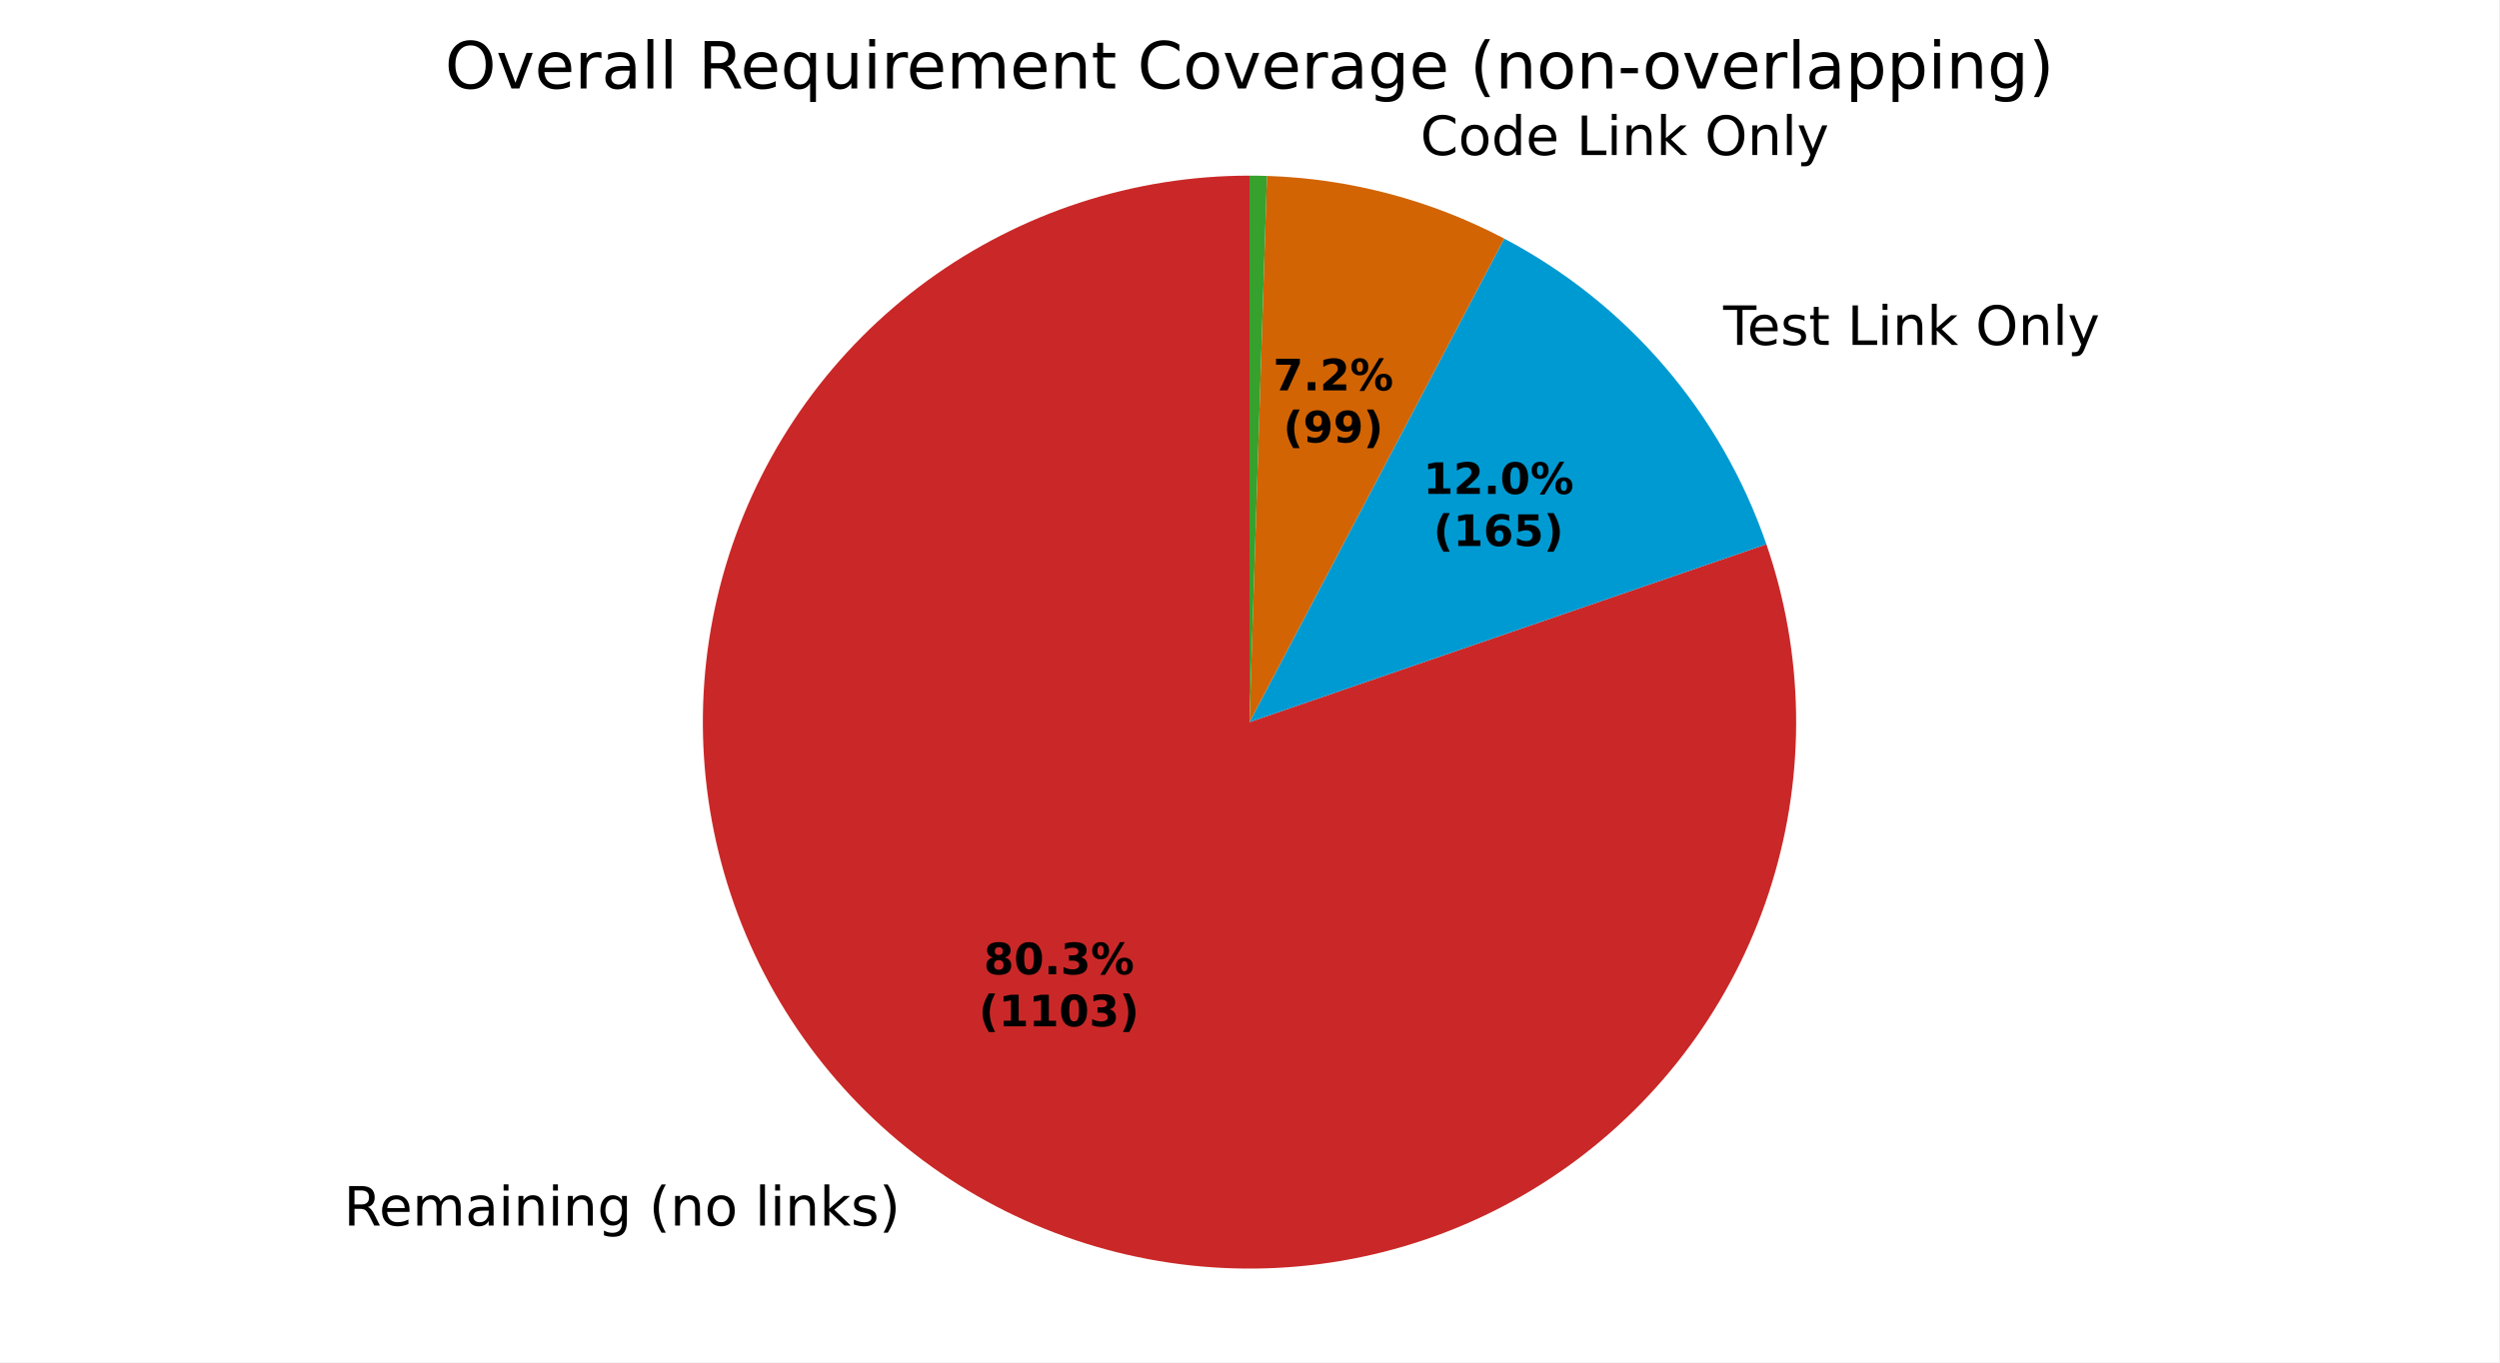
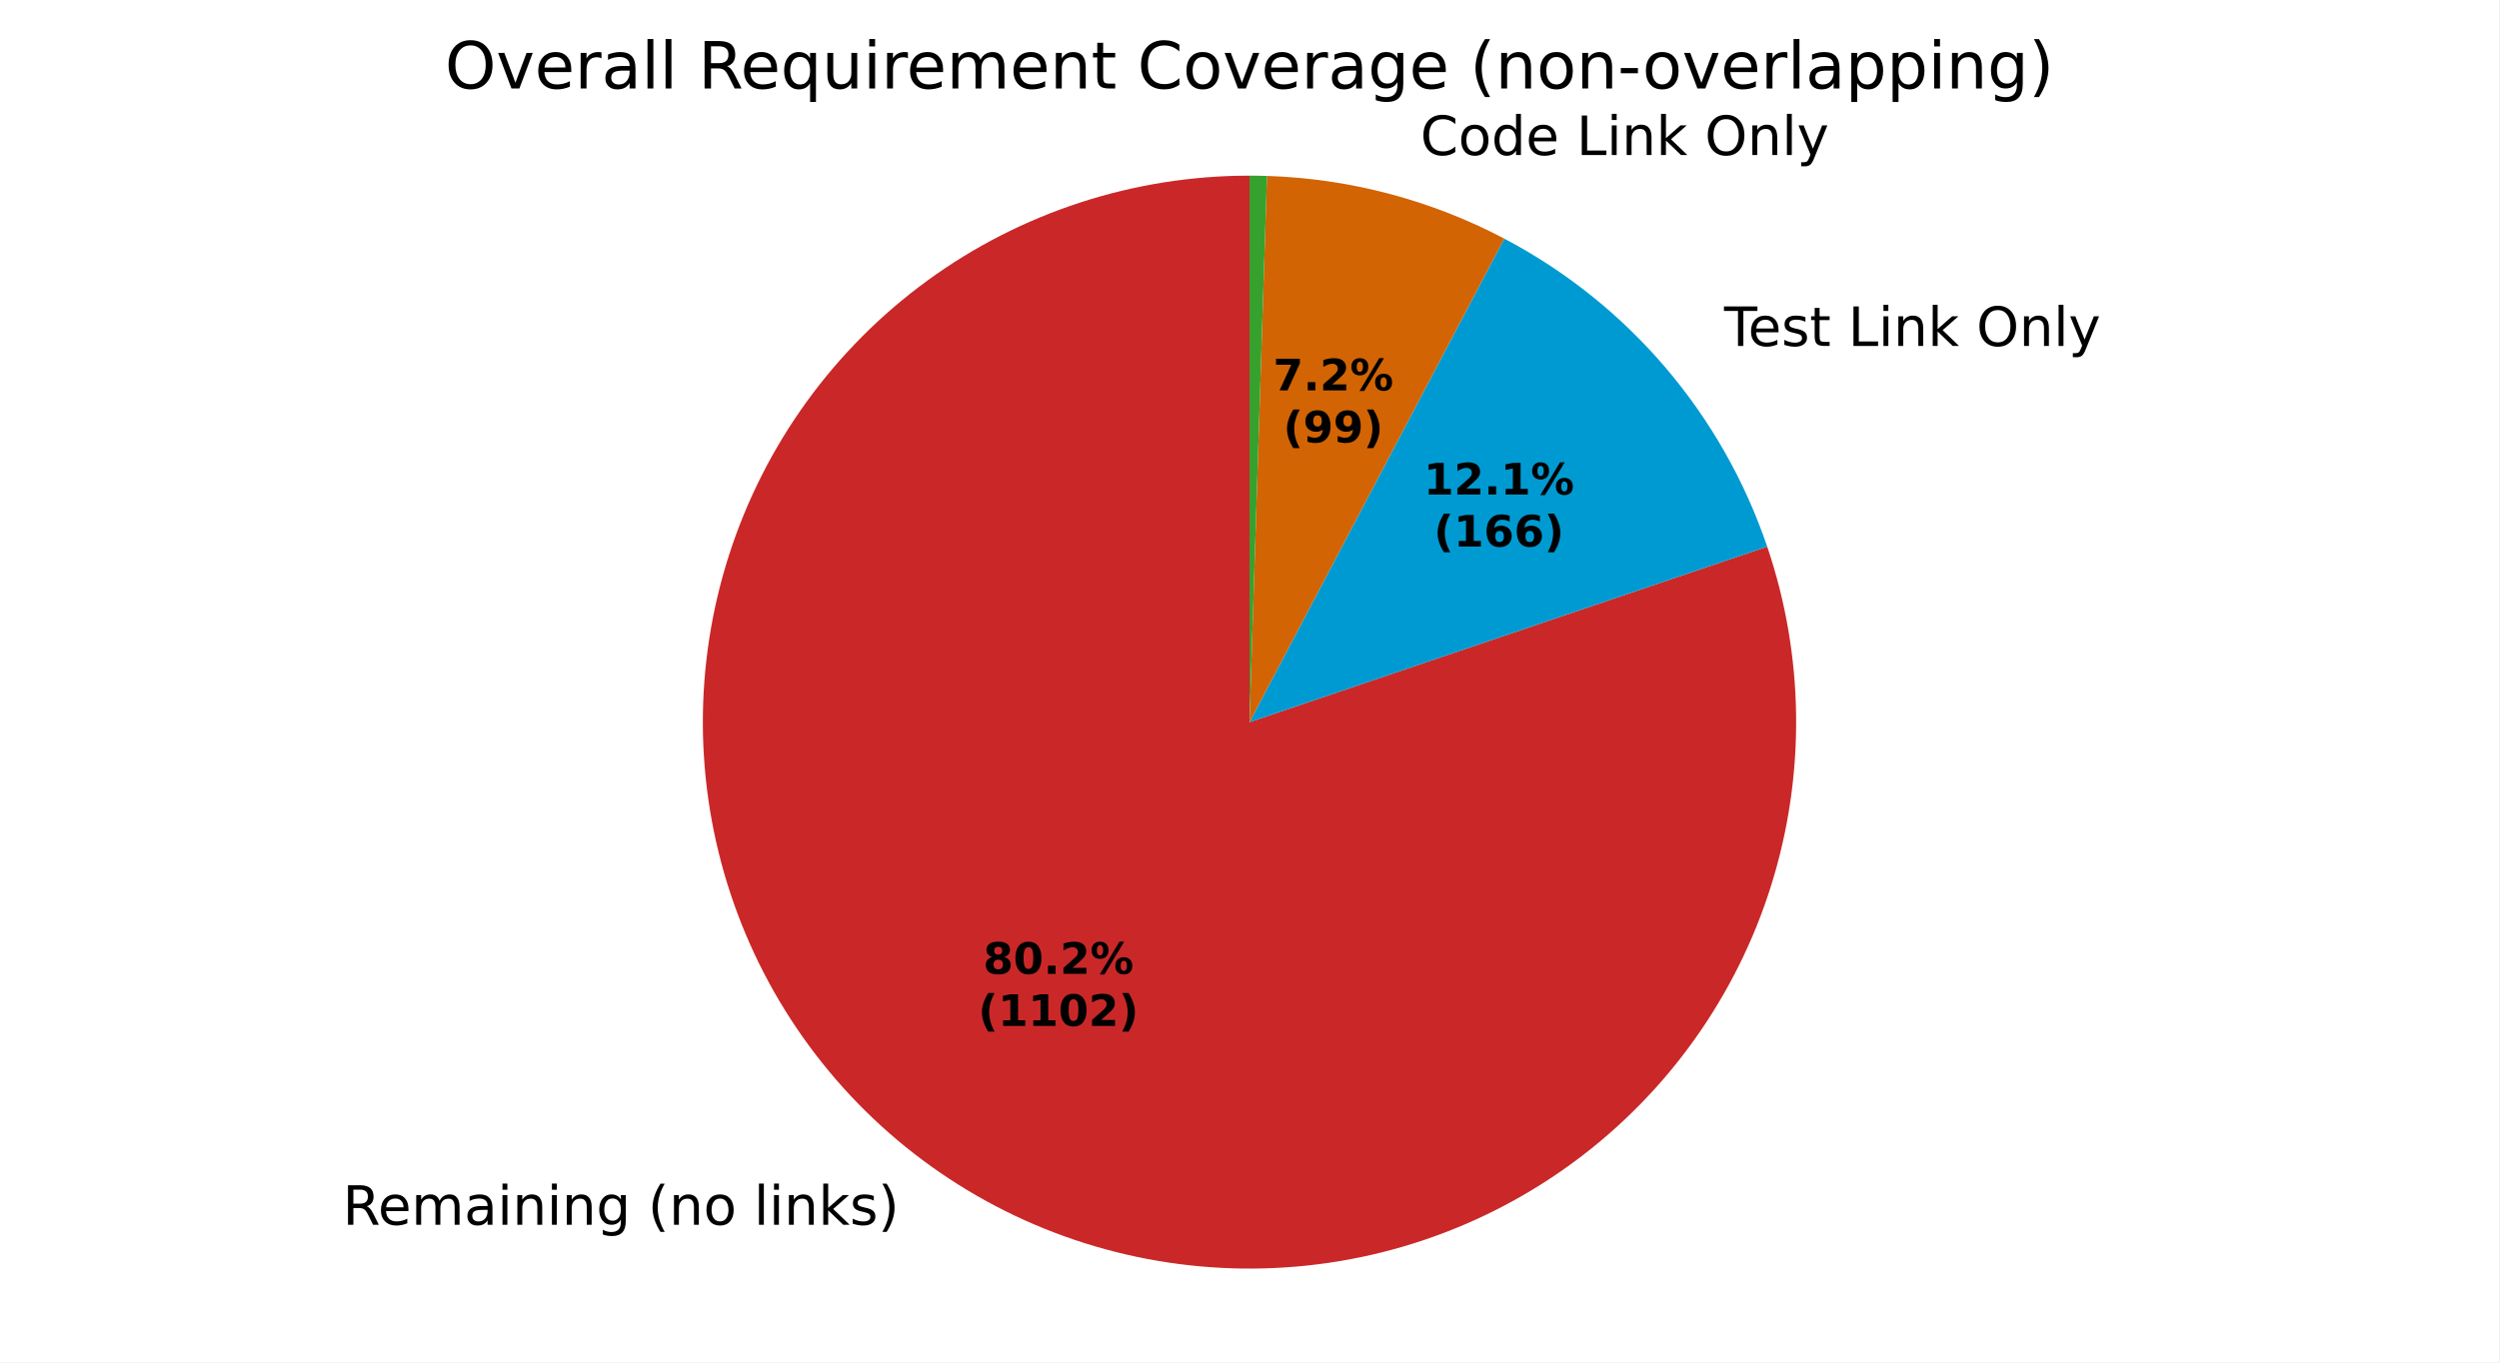
<svg xmlns="http://www.w3.org/2000/svg" xmlns:xlink="http://www.w3.org/1999/xlink" width="460.8pt" height="251.278pt" viewBox="0 0 460.8 251.278" version="1.1">
  <defs>
    <style type="text/css">*{stroke-linejoin: round; stroke-linecap: butt}</style>
  </defs>
  <g id="figure_1">
    <g id="patch_1">
      <path d="M 0 251.278  L 460.8 251.278  L 460.8 0  L 0 0  z " style="fill: #ffffff" />
    </g>
    <g id="axes_1">
      <g id="patch_2">
-         <path d="M 230.4 32.398  C 219.786 32.398 209.238 34.075 199.147 37.366  C 189.056 40.656 179.548 45.521 170.974 51.778  C 162.401 58.036 154.869 65.608 148.658 74.215  C 142.448 82.823 137.635 92.357 134.399 102.466  C 131.163 112.575 129.544 123.132 129.601 133.745  C 129.659 144.359 131.393 154.898 134.739 164.971  C 138.084 175.044 143 184.526 149.304 193.065  C 155.608 201.604 163.221 209.095 171.862 215.259  C 180.503 221.423 190.063 226.183 200.19 229.365  C 210.316 232.546 220.881 234.107 231.495 233.992  C 242.108 233.877 252.637 232.086 262.692 228.686  C 272.747 225.285 282.202 220.318 290.707 213.968  C 299.211 207.618 306.66 199.964 312.777 191.29  C 318.894 182.615 323.603 173.029 326.729 162.886  C 329.855 152.743 331.36 142.169 331.187 131.556  C 331.014 120.943 329.166 110.424 325.711 100.388  L 230.4 133.198  z " style="fill: #ca2828" />
+         <path d="M 230.4 32.398  C 219.796 32.398 209.257 34.072 199.174 37.357  C 189.092 40.642 179.59 45.497 171.021 51.744  C 162.452 57.991 154.922 65.551 148.709 74.145  C 142.497 82.739 137.679 92.26 134.434 102.356  C 131.19 112.452 129.558 122.997 129.601 133.601  C 129.643 144.206 131.359 154.737 134.684 164.807  C 138.01 174.877 142.903 184.359 149.184 192.903  C 155.465 201.447 163.056 208.947 171.675 215.125  C 180.293 221.303 189.834 226.082 199.942 229.286  C 210.051 232.491 220.603 234.08 231.207 233.995  C 241.811 233.91 252.335 232.152 262.392 228.787  C 272.448 225.421 281.91 220.49 290.429 214.174  C 298.948 207.859 306.417 200.239 312.561 191.595  C 318.704 182.952 323.446 173.393 326.609 163.271  C 329.773 153.15 331.32 142.592 331.193 131.988  C 331.065 121.384 329.266 110.867 325.86 100.824  L 230.4 133.198  z " style="fill: #ca2828" />
      </g>
      <g id="patch_3">
-         <path d="M 325.711 100.388  C 321.573 88.367 315.197 77.236 306.922 67.585  C 298.646 57.933 288.619 49.934 277.37 44.01  L 230.4 133.198  z " style="fill: #009ad2" />
+         <path d="M 325.86 100.824  C 321.752 88.711 315.375 77.489 307.071 67.76  C 298.768 58.031 288.687 49.97 277.37 44.01  L 230.4 133.198  z " style="fill: #009ad2" />
      </g>
      <g id="patch_4">
        <path d="M 277.37 44.01  C 270.633 40.462 263.516 37.689 256.155 35.744  C 248.794 33.799 241.236 32.693 233.626 32.45  L 230.4 133.198  z " style="fill: #d26403" />
      </g>
      <g id="patch_5">
        <path d="M 233.626 32.45  C 233.089 32.433 232.551 32.42 232.013 32.411  C 231.476 32.402 230.938 32.398 230.4 32.398  L 230.4 133.198  z " style="fill: #37a12d" />
      </g>
      <g id="matplotlib.axis_1" />
      <g id="matplotlib.axis_2" />
      <g id="text_1">
-         <g transform="translate(63.39728 226.0628) scale(0.1 -0.1)">
+         <g transform="translate(63.19106 225.9154) scale(0.1 -0.1)">
          <defs>
            <path id="DejaVuSans-35" d="M 2841 2188  Q 3044 2119 3236 1894  Q 3428 1669 3622 1275  L 4263 0  L 3584 0  L 2988 1197  Q 2756 1666 2539 1819  Q 2322 1972 1947 1972  L 1259 1972  L 1259 0  L 628 0  L 628 4666  L 2053 4666  Q 2853 4666 3247 4331  Q 3641 3997 3641 3322  Q 3641 2881 3436 2590  Q 3231 2300 2841 2188  z M 1259 4147  L 1259 2491  L 2053 2491  Q 2509 2491 2742 2702  Q 2975 2913 2975 3322  Q 2975 3731 2742 3939  Q 2509 4147 2053 4147  L 1259 4147  z " transform="scale(0.015625)" />
            <path id="DejaVuSans-48" d="M 3597 1894  L 3597 1613  L 953 1613  Q 991 1019 1311 708  Q 1631 397 2203 397  Q 2534 397 2845 478  Q 3156 559 3463 722  L 3463 178  Q 3153 47 2828 -22  Q 2503 -91 2169 -91  Q 1331 -91 842 396  Q 353 884 353 1716  Q 353 2575 817 3079  Q 1281 3584 2069 3584  Q 2775 3584 3186 3129  Q 3597 2675 3597 1894  z M 3022 2063  Q 3016 2534 2758 2815  Q 2500 3097 2075 3097  Q 1594 3097 1305 2825  Q 1016 2553 972 2059  L 3022 2063  z " transform="scale(0.015625)" />
            <path id="DejaVuSans-50" d="M 3328 2828  Q 3544 3216 3844 3400  Q 4144 3584 4550 3584  Q 5097 3584 5394 3201  Q 5691 2819 5691 2113  L 5691 0  L 5113 0  L 5113 2094  Q 5113 2597 4934 2840  Q 4756 3084 4391 3084  Q 3944 3084 3684 2787  Q 3425 2491 3425 1978  L 3425 0  L 2847 0  L 2847 2094  Q 2847 2600 2669 2842  Q 2491 3084 2119 3084  Q 1678 3084 1418 2786  Q 1159 2488 1159 1978  L 1159 0  L 581 0  L 581 3500  L 1159 3500  L 1159 2956  Q 1356 3278 1631 3431  Q 1906 3584 2284 3584  Q 2666 3584 2933 3390  Q 3200 3197 3328 2828  z " transform="scale(0.015625)" />
            <path id="DejaVuSans-44" d="M 2194 1759  Q 1497 1759 1228 1600  Q 959 1441 959 1056  Q 959 750 1161 570  Q 1363 391 1709 391  Q 2188 391 2477 730  Q 2766 1069 2766 1631  L 2766 1759  L 2194 1759  z M 3341 1997  L 3341 0  L 2766 0  L 2766 531  Q 2569 213 2275 61  Q 1981 -91 1556 -91  Q 1019 -91 701 211  Q 384 513 384 1019  Q 384 1609 779 1909  Q 1175 2209 1959 2209  L 2766 2209  L 2766 2266  Q 2766 2663 2505 2880  Q 2244 3097 1772 3097  Q 1472 3097 1187 3025  Q 903 2953 641 2809  L 641 3341  Q 956 3463 1253 3523  Q 1550 3584 1831 3584  Q 2591 3584 2966 3190  Q 3341 2797 3341 1997  z " transform="scale(0.015625)" />
            <path id="DejaVuSans-4c" d="M 603 3500  L 1178 3500  L 1178 0  L 603 0  L 603 3500  z M 603 4863  L 1178 4863  L 1178 4134  L 603 4134  L 603 4863  z " transform="scale(0.015625)" />
            <path id="DejaVuSans-51" d="M 3513 2113  L 3513 0  L 2938 0  L 2938 2094  Q 2938 2591 2744 2837  Q 2550 3084 2163 3084  Q 1697 3084 1428 2787  Q 1159 2491 1159 1978  L 1159 0  L 581 0  L 581 3500  L 1159 3500  L 1159 2956  Q 1366 3272 1645 3428  Q 1925 3584 2291 3584  Q 2894 3584 3203 3211  Q 3513 2838 3513 2113  z " transform="scale(0.015625)" />
            <path id="DejaVuSans-4a" d="M 2906 1791  Q 2906 2416 2648 2759  Q 2391 3103 1925 3103  Q 1463 3103 1205 2759  Q 947 2416 947 1791  Q 947 1169 1205 825  Q 1463 481 1925 481  Q 2391 481 2648 825  Q 2906 1169 2906 1791  z M 3481 434  Q 3481 -459 3084 -895  Q 2688 -1331 1869 -1331  Q 1566 -1331 1297 -1286  Q 1028 -1241 775 -1147  L 775 -588  Q 1028 -725 1275 -790  Q 1522 -856 1778 -856  Q 2344 -856 2625 -561  Q 2906 -266 2906 331  L 2906 616  Q 2728 306 2450 153  Q 2172 0 1784 0  Q 1141 0 747 490  Q 353 981 353 1791  Q 353 2603 747 3093  Q 1141 3584 1784 3584  Q 2172 3584 2450 3431  Q 2728 3278 2906 2969  L 2906 3500  L 3481 3500  L 3481 434  z " transform="scale(0.015625)" />
            <path id="DejaVuSans-3" transform="scale(0.015625)" />
            <path id="DejaVuSans-b" d="M 1984 4856  Q 1566 4138 1362 3434  Q 1159 2731 1159 2009  Q 1159 1288 1364 580  Q 1569 -128 1984 -844  L 1484 -844  Q 1016 -109 783 600  Q 550 1309 550 2009  Q 550 2706 781 3412  Q 1013 4119 1484 4856  L 1984 4856  z " transform="scale(0.015625)" />
            <path id="DejaVuSans-52" d="M 1959 3097  Q 1497 3097 1228 2736  Q 959 2375 959 1747  Q 959 1119 1226 758  Q 1494 397 1959 397  Q 2419 397 2687 759  Q 2956 1122 2956 1747  Q 2956 2369 2687 2733  Q 2419 3097 1959 3097  z M 1959 3584  Q 2709 3584 3137 3096  Q 3566 2609 3566 1747  Q 3566 888 3137 398  Q 2709 -91 1959 -91  Q 1206 -91 779 398  Q 353 888 353 1747  Q 353 2609 779 3096  Q 1206 3584 1959 3584  z " transform="scale(0.015625)" />
            <path id="DejaVuSans-4f" d="M 603 4863  L 1178 4863  L 1178 0  L 603 0  L 603 4863  z " transform="scale(0.015625)" />
            <path id="DejaVuSans-4e" d="M 581 4863  L 1159 4863  L 1159 1991  L 2875 3500  L 3609 3500  L 1753 1863  L 3688 0  L 2938 0  L 1159 1709  L 1159 0  L 581 0  L 581 4863  z " transform="scale(0.015625)" />
            <path id="DejaVuSans-56" d="M 2834 3397  L 2834 2853  Q 2591 2978 2328 3040  Q 2066 3103 1784 3103  Q 1356 3103 1142 2972  Q 928 2841 928 2578  Q 928 2378 1081 2264  Q 1234 2150 1697 2047  L 1894 2003  Q 2506 1872 2764 1633  Q 3022 1394 3022 966  Q 3022 478 2636 193  Q 2250 -91 1575 -91  Q 1294 -91 989 -36  Q 684 19 347 128  L 347 722  Q 666 556 975 473  Q 1284 391 1588 391  Q 1994 391 2212 530  Q 2431 669 2431 922  Q 2431 1156 2273 1281  Q 2116 1406 1581 1522  L 1381 1569  Q 847 1681 609 1914  Q 372 2147 372 2553  Q 372 3047 722 3315  Q 1072 3584 1716 3584  Q 2034 3584 2315 3537  Q 2597 3491 2834 3397  z " transform="scale(0.015625)" />
            <path id="DejaVuSans-c" d="M 513 4856  L 1013 4856  Q 1481 4119 1714 3412  Q 1947 2706 1947 2009  Q 1947 1309 1714 600  Q 1481 -109 1013 -844  L 513 -844  Q 928 -128 1133 580  Q 1338 1288 1338 2009  Q 1338 2731 1133 3434  Q 928 4138 513 4856  z " transform="scale(0.015625)" />
          </defs>
          <use xlink:href="#DejaVuSans-35" />
          <use xlink:href="#DejaVuSans-48" transform="translate(65 0)" />
          <use xlink:href="#DejaVuSans-50" transform="translate(126.5312 0)" />
          <use xlink:href="#DejaVuSans-44" transform="translate(223.9375 0)" />
          <use xlink:href="#DejaVuSans-4c" transform="translate(285.2188 0)" />
          <use xlink:href="#DejaVuSans-51" transform="translate(313 0)" />
          <use xlink:href="#DejaVuSans-4c" transform="translate(376.375 0)" />
          <use xlink:href="#DejaVuSans-51" transform="translate(404.1562 0)" />
          <use xlink:href="#DejaVuSans-4a" transform="translate(467.5312 0)" />
          <use xlink:href="#DejaVuSans-3" transform="translate(531.0156 0)" />
          <use xlink:href="#DejaVuSans-b" transform="translate(562.7969 0)" />
          <use xlink:href="#DejaVuSans-51" transform="translate(601.8125 0)" />
          <use xlink:href="#DejaVuSans-52" transform="translate(665.1875 0)" />
          <use xlink:href="#DejaVuSans-3" transform="translate(726.375 0)" />
          <use xlink:href="#DejaVuSans-4f" transform="translate(758.1562 0)" />
          <use xlink:href="#DejaVuSans-4c" transform="translate(785.9375 0)" />
          <use xlink:href="#DejaVuSans-51" transform="translate(813.7188 0)" />
          <use xlink:href="#DejaVuSans-4e" transform="translate(877.0938 0)" />
          <use xlink:href="#DejaVuSans-56" transform="translate(935 0)" />
          <use xlink:href="#DejaVuSans-c" transform="translate(987.0938 0)" />
        </g>
      </g>
      <g id="text_2">
-         <g transform="translate(314.5737 63.62165) scale(0.1 -0.1)">
+         <g transform="translate(314.7385 63.81429) scale(0.1 -0.1)">
          <defs>
            <path id="DejaVuSans-37" d="M -19 4666  L 3928 4666  L 3928 4134  L 2272 4134  L 2272 0  L 1638 0  L 1638 4134  L -19 4134  L -19 4666  z " transform="scale(0.015625)" />
            <path id="DejaVuSans-57" d="M 1172 4494  L 1172 3500  L 2356 3500  L 2356 3053  L 1172 3053  L 1172 1153  Q 1172 725 1289 603  Q 1406 481 1766 481  L 2356 481  L 2356 0  L 1766 0  Q 1100 0 847 248  Q 594 497 594 1153  L 594 3053  L 172 3053  L 172 3500  L 594 3500  L 594 4494  L 1172 4494  z " transform="scale(0.015625)" />
            <path id="DejaVuSans-2f" d="M 628 4666  L 1259 4666  L 1259 531  L 3531 531  L 3531 0  L 628 0  L 628 4666  z " transform="scale(0.015625)" />
            <path id="DejaVuSans-32" d="M 2522 4238  Q 1834 4238 1429 3725  Q 1025 3213 1025 2328  Q 1025 1447 1429 934  Q 1834 422 2522 422  Q 3209 422 3611 934  Q 4013 1447 4013 2328  Q 4013 3213 3611 3725  Q 3209 4238 2522 4238  z M 2522 4750  Q 3503 4750 4090 4092  Q 4678 3434 4678 2328  Q 4678 1225 4090 567  Q 3503 -91 2522 -91  Q 1538 -91 948 565  Q 359 1222 359 2328  Q 359 3434 948 4092  Q 1538 4750 2522 4750  z " transform="scale(0.015625)" />
            <path id="DejaVuSans-5c" d="M 2059 -325  Q 1816 -950 1584 -1140  Q 1353 -1331 966 -1331  L 506 -1331  L 506 -850  L 844 -850  Q 1081 -850 1212 -737  Q 1344 -625 1503 -206  L 1606 56  L 191 3500  L 800 3500  L 1894 763  L 2988 3500  L 3597 3500  L 2059 -325  z " transform="scale(0.015625)" />
          </defs>
          <use xlink:href="#DejaVuSans-3" />
          <use xlink:href="#DejaVuSans-37" transform="translate(31.78125 0)" />
          <use xlink:href="#DejaVuSans-48" transform="translate(75.875 0)" />
          <use xlink:href="#DejaVuSans-56" transform="translate(137.4062 0)" />
          <use xlink:href="#DejaVuSans-57" transform="translate(189.5 0)" />
          <use xlink:href="#DejaVuSans-3" transform="translate(228.7031 0)" />
          <use xlink:href="#DejaVuSans-2f" transform="translate(260.4844 0)" />
          <use xlink:href="#DejaVuSans-4c" transform="translate(316.2031 0)" />
          <use xlink:href="#DejaVuSans-51" transform="translate(343.9844 0)" />
          <use xlink:href="#DejaVuSans-4e" transform="translate(407.3594 0)" />
          <use xlink:href="#DejaVuSans-3" transform="translate(465.2656 0)" />
          <use xlink:href="#DejaVuSans-32" transform="translate(497.0469 0)" />
          <use xlink:href="#DejaVuSans-51" transform="translate(575.7656 0)" />
          <use xlink:href="#DejaVuSans-4f" transform="translate(639.1406 0)" />
          <use xlink:href="#DejaVuSans-5c" transform="translate(666.9219 0)" />
        </g>
      </g>
      <g id="text_3">
        <g transform="translate(258.7304 28.59652) scale(0.1 -0.1)">
          <defs>
            <path id="DejaVuSans-26" d="M 4122 4306  L 4122 3641  Q 3803 3938 3442 4084  Q 3081 4231 2675 4231  Q 1875 4231 1450 3742  Q 1025 3253 1025 2328  Q 1025 1406 1450 917  Q 1875 428 2675 428  Q 3081 428 3442 575  Q 3803 722 4122 1019  L 4122 359  Q 3791 134 3420 21  Q 3050 -91 2638 -91  Q 1578 -91 968 557  Q 359 1206 359 2328  Q 359 3453 968 4101  Q 1578 4750 2638 4750  Q 3056 4750 3426 4639  Q 3797 4528 4122 4306  z " transform="scale(0.015625)" />
            <path id="DejaVuSans-47" d="M 2906 2969  L 2906 4863  L 3481 4863  L 3481 0  L 2906 0  L 2906 525  Q 2725 213 2448 61  Q 2172 -91 1784 -91  Q 1150 -91 751 415  Q 353 922 353 1747  Q 353 2572 751 3078  Q 1150 3584 1784 3584  Q 2172 3584 2448 3432  Q 2725 3281 2906 2969  z M 947 1747  Q 947 1113 1208 752  Q 1469 391 1925 391  Q 2381 391 2643 752  Q 2906 1113 2906 1747  Q 2906 2381 2643 2742  Q 2381 3103 1925 3103  Q 1469 3103 1208 2742  Q 947 2381 947 1747  z " transform="scale(0.015625)" />
          </defs>
          <use xlink:href="#DejaVuSans-3" />
          <use xlink:href="#DejaVuSans-26" transform="translate(31.78125 0)" />
          <use xlink:href="#DejaVuSans-52" transform="translate(101.6094 0)" />
          <use xlink:href="#DejaVuSans-47" transform="translate(162.7969 0)" />
          <use xlink:href="#DejaVuSans-48" transform="translate(226.2812 0)" />
          <use xlink:href="#DejaVuSans-3" transform="translate(287.8125 0)" />
          <use xlink:href="#DejaVuSans-2f" transform="translate(319.5938 0)" />
          <use xlink:href="#DejaVuSans-4c" transform="translate(375.3125 0)" />
          <use xlink:href="#DejaVuSans-51" transform="translate(403.0938 0)" />
          <use xlink:href="#DejaVuSans-4e" transform="translate(466.4688 0)" />
          <use xlink:href="#DejaVuSans-3" transform="translate(524.375 0)" />
          <use xlink:href="#DejaVuSans-32" transform="translate(556.1562 0)" />
          <use xlink:href="#DejaVuSans-51" transform="translate(634.875 0)" />
          <use xlink:href="#DejaVuSans-4f" transform="translate(698.25 0)" />
          <use xlink:href="#DejaVuSans-5c" transform="translate(726.0312 0)" />
        </g>
      </g>
      <g id="text_4">
-         <g transform="translate(181.4003 179.7118) scale(0.08 -0.08)">
+         <g transform="translate(181.2878 179.6314) scale(0.08 -0.08)">
          <defs>
            <path id="DejaVuSans-Bold-1b" d="M 2228 2088  Q 1891 2088 1709 1903  Q 1528 1719 1528 1375  Q 1528 1031 1709 848  Q 1891 666 2228 666  Q 2563 666 2741 848  Q 2919 1031 2919 1375  Q 2919 1722 2741 1905  Q 2563 2088 2228 2088  z M 1350 2484  Q 925 2613 709 2878  Q 494 3144 494 3541  Q 494 4131 934 4440  Q 1375 4750 2228 4750  Q 3075 4750 3515 4442  Q 3956 4134 3956 3541  Q 3956 3144 3739 2878  Q 3522 2613 3097 2484  Q 3572 2353 3814 2058  Q 4056 1763 4056 1313  Q 4056 619 3595 264  Q 3134 -91 2228 -91  Q 1319 -91 855 264  Q 391 619 391 1313  Q 391 1763 633 2058  Q 875 2353 1350 2484  z M 1631 3419  Q 1631 3141 1786 2991  Q 1941 2841 2228 2841  Q 2509 2841 2662 2991  Q 2816 3141 2816 3419  Q 2816 3697 2662 3845  Q 2509 3994 2228 3994  Q 1941 3994 1786 3844  Q 1631 3694 1631 3419  z " transform="scale(0.015625)" />
            <path id="DejaVuSans-Bold-13" d="M 2944 2338  Q 2944 3213 2780 3570  Q 2616 3928 2228 3928  Q 1841 3928 1675 3570  Q 1509 3213 1509 2338  Q 1509 1453 1675 1090  Q 1841 728 2228 728  Q 2613 728 2778 1090  Q 2944 1453 2944 2338  z M 4147 2328  Q 4147 1169 3647 539  Q 3147 -91 2228 -91  Q 1306 -91 806 539  Q 306 1169 306 2328  Q 306 3491 806 4120  Q 1306 4750 2228 4750  Q 3147 4750 3647 4120  Q 4147 3491 4147 2328  z " transform="scale(0.015625)" />
            <path id="DejaVuSans-Bold-11" d="M 653 1209  L 1778 1209  L 1778 0  L 653 0  L 653 1209  z " transform="scale(0.015625)" />
-             <path id="DejaVuSans-Bold-16" d="M 2981 2516  Q 3453 2394 3698 2092  Q 3944 1791 3944 1325  Q 3944 631 3412 270  Q 2881 -91 1863 -91  Q 1503 -91 1142 -33  Q 781 25 428 141  L 428 1069  Q 766 900 1098 814  Q 1431 728 1753 728  Q 2231 728 2486 893  Q 2741 1059 2741 1369  Q 2741 1688 2480 1852  Q 2219 2016 1709 2016  L 1228 2016  L 1228 2791  L 1734 2791  Q 2188 2791 2409 2933  Q 2631 3075 2631 3366  Q 2631 3634 2415 3781  Q 2200 3928 1806 3928  Q 1516 3928 1219 3862  Q 922 3797 628 3669  L 628 4550  Q 984 4650 1334 4700  Q 1684 4750 2022 4750  Q 2931 4750 3382 4451  Q 3834 4153 3834 3553  Q 3834 3144 3618 2883  Q 3403 2622 2981 2516  z " transform="scale(0.015625)" />
+             <path id="DejaVuSans-Bold-15" d="M 1844 884  L 3897 884  L 3897 0  L 506 0  L 506 884  L 2209 2388  Q 2438 2594 2547 2791  Q 2656 2988 2656 3200  Q 2656 3528 2436 3728  Q 2216 3928 1850 3928  Q 1569 3928 1234 3808  Q 900 3688 519 3450  L 519 4475  Q 925 4609 1322 4679  Q 1719 4750 2100 4750  Q 2938 4750 3402 4381  Q 3866 4013 3866 3353  Q 3866 2972 3669 2642  Q 3472 2313 2841 1759  L 1844 884  z " transform="scale(0.015625)" />
            <path id="DejaVuSans-Bold-8" d="M 4959 1925  Q 4738 1925 4616 1733  Q 4494 1541 4494 1184  Q 4494 825 4614 633  Q 4734 441 4959 441  Q 5184 441 5303 633  Q 5422 825 5422 1184  Q 5422 1541 5301 1733  Q 5181 1925 4959 1925  z M 4959 2450  Q 5541 2450 5875 2112  Q 6209 1775 6209 1184  Q 6209 594 5875 251  Q 5541 -91 4959 -91  Q 4378 -91 4042 251  Q 3706 594 3706 1184  Q 3706 1772 4042 2111  Q 4378 2450 4959 2450  z M 2094 -91  L 1403 -91  L 4319 4750  L 5013 4750  L 2094 -91  z M 1453 4750  Q 2034 4750 2367 4411  Q 2700 4072 2700 3481  Q 2700 2891 2367 2550  Q 2034 2209 1453 2209  Q 872 2209 539 2550  Q 206 2891 206 3481  Q 206 4072 539 4411  Q 872 4750 1453 4750  z M 1453 4225  Q 1228 4225 1106 4031  Q 984 3838 984 3481  Q 984 3122 1106 2926  Q 1228 2731 1453 2731  Q 1678 2731 1798 2926  Q 1919 3122 1919 3481  Q 1919 3838 1797 4031  Q 1675 4225 1453 4225  z " transform="scale(0.015625)" />
          </defs>
          <use xlink:href="#DejaVuSans-Bold-1b" />
          <use xlink:href="#DejaVuSans-Bold-13" transform="translate(69.57812 0)" />
          <use xlink:href="#DejaVuSans-Bold-11" transform="translate(139.1562 0)" />
-           <use xlink:href="#DejaVuSans-Bold-16" transform="translate(177.1406 0)" />
+           <use xlink:href="#DejaVuSans-Bold-15" transform="translate(177.1406 0)" />
          <use xlink:href="#DejaVuSans-Bold-8" transform="translate(246.7188 0)" />
        </g>
-         <g transform="translate(180.4885 189.3134) scale(0.08 -0.08)">
+         <g transform="translate(180.376 189.233) scale(0.08 -0.08)">
          <defs>
            <path id="DejaVuSans-Bold-b" d="M 2413 -844  L 1484 -844  Q 1006 -72 778 623  Q 550 1319 550 2003  Q 550 2688 779 3389  Q 1009 4091 1484 4856  L 2413 4856  Q 2013 4116 1813 3408  Q 1613 2700 1613 2009  Q 1613 1319 1811 609  Q 2009 -100 2413 -844  z " transform="scale(0.015625)" />
            <path id="DejaVuSans-Bold-14" d="M 750 831  L 1813 831  L 1813 3847  L 722 3622  L 722 4441  L 1806 4666  L 2950 4666  L 2950 831  L 4013 831  L 4013 0  L 750 0  L 750 831  z " transform="scale(0.015625)" />
            <path id="DejaVuSans-Bold-c" d="M 513 -844  Q 913 -100 1113 609  Q 1313 1319 1313 2009  Q 1313 2700 1113 3408  Q 913 4116 513 4856  L 1441 4856  Q 1916 4091 2145 3389  Q 2375 2688 2375 2003  Q 2375 1319 2147 623  Q 1919 -72 1441 -844  L 513 -844  z " transform="scale(0.015625)" />
          </defs>
          <use xlink:href="#DejaVuSans-Bold-b" />
          <use xlink:href="#DejaVuSans-Bold-14" transform="translate(45.70312 0)" />
          <use xlink:href="#DejaVuSans-Bold-14" transform="translate(115.2812 0)" />
          <use xlink:href="#DejaVuSans-Bold-13" transform="translate(184.8594 0)" />
-           <use xlink:href="#DejaVuSans-Bold-16" transform="translate(254.4375 0)" />
+           <use xlink:href="#DejaVuSans-Bold-15" transform="translate(254.4375 0)" />
          <use xlink:href="#DejaVuSans-Bold-c" transform="translate(324.0156 0)" />
        </g>
      </g>
      <g id="text_5">
-         <g transform="translate(262.4361 91.10755) scale(0.08 -0.08)">
-           <defs>
-             <path id="DejaVuSans-Bold-15" d="M 1844 884  L 3897 884  L 3897 0  L 506 0  L 506 884  L 2209 2388  Q 2438 2594 2547 2791  Q 2656 2988 2656 3200  Q 2656 3528 2436 3728  Q 2216 3928 1850 3928  Q 1569 3928 1234 3808  Q 900 3688 519 3450  L 519 4475  Q 925 4609 1322 4679  Q 1719 4750 2100 4750  Q 2938 4750 3402 4381  Q 3866 4013 3866 3353  Q 3866 2972 3669 2642  Q 3472 2313 2841 1759  L 1844 884  z " transform="scale(0.015625)" />
-           </defs>
+         <g transform="translate(262.5259 91.21263) scale(0.08 -0.08)">
          <use xlink:href="#DejaVuSans-Bold-14" />
          <use xlink:href="#DejaVuSans-Bold-15" transform="translate(69.57812 0)" />
          <use xlink:href="#DejaVuSans-Bold-11" transform="translate(139.1562 0)" />
-           <use xlink:href="#DejaVuSans-Bold-13" transform="translate(177.1406 0)" />
+           <use xlink:href="#DejaVuSans-Bold-14" transform="translate(177.1406 0)" />
          <use xlink:href="#DejaVuSans-Bold-8" transform="translate(246.7188 0)" />
        </g>
-         <g transform="translate(264.3073 100.7091) scale(0.08 -0.08)">
+         <g transform="translate(264.3972 100.8142) scale(0.08 -0.08)">
          <defs>
            <path id="DejaVuSans-Bold-19" d="M 2316 2303  Q 2000 2303 1842 2098  Q 1684 1894 1684 1484  Q 1684 1075 1842 870  Q 2000 666 2316 666  Q 2634 666 2792 870  Q 2950 1075 2950 1484  Q 2950 1894 2792 2098  Q 2634 2303 2316 2303  z M 3803 4544  L 3803 3681  Q 3506 3822 3243 3889  Q 2981 3956 2731 3956  Q 2194 3956 1894 3657  Q 1594 3359 1544 2772  Q 1750 2925 1990 3001  Q 2231 3078 2516 3078  Q 3231 3078 3670 2659  Q 4109 2241 4109 1563  Q 4109 813 3618 361  Q 3128 -91 2303 -91  Q 1394 -91 895 523  Q 397 1138 397 2266  Q 397 3422 980 4083  Q 1563 4744 2578 4744  Q 2900 4744 3203 4694  Q 3506 4644 3803 4544  z " transform="scale(0.015625)" />
-             <path id="DejaVuSans-Bold-18" d="M 678 4666  L 3669 4666  L 3669 3781  L 1638 3781  L 1638 3059  Q 1775 3097 1914 3117  Q 2053 3138 2203 3138  Q 3056 3138 3531 2711  Q 4006 2284 4006 1522  Q 4006 766 3489 337  Q 2972 -91 2053 -91  Q 1656 -91 1267 -14  Q 878 63 494 219  L 494 1166  Q 875 947 1217 837  Q 1559 728 1863 728  Q 2300 728 2551 942  Q 2803 1156 2803 1522  Q 2803 1891 2551 2103  Q 2300 2316 1863 2316  Q 1603 2316 1309 2248  Q 1016 2181 678 2041  L 678 4666  z " transform="scale(0.015625)" />
          </defs>
          <use xlink:href="#DejaVuSans-Bold-b" />
          <use xlink:href="#DejaVuSans-Bold-14" transform="translate(45.70312 0)" />
          <use xlink:href="#DejaVuSans-Bold-19" transform="translate(115.2812 0)" />
-           <use xlink:href="#DejaVuSans-Bold-18" transform="translate(184.8594 0)" />
+           <use xlink:href="#DejaVuSans-Bold-19" transform="translate(184.8594 0)" />
          <use xlink:href="#DejaVuSans-Bold-c" transform="translate(254.4375 0)" />
        </g>
      </g>
      <g id="text_6">
        <g transform="translate(234.7592 72.00293) scale(0.08 -0.08)">
          <defs>
            <path id="DejaVuSans-Bold-1a" d="M 428 4666  L 3944 4666  L 3944 3988  L 2125 0  L 953 0  L 2675 3781  L 428 3781  L 428 4666  z " transform="scale(0.015625)" />
          </defs>
          <use xlink:href="#DejaVuSans-Bold-1a" />
          <use xlink:href="#DejaVuSans-Bold-11" transform="translate(69.57812 0)" />
          <use xlink:href="#DejaVuSans-Bold-15" transform="translate(107.5625 0)" />
          <use xlink:href="#DejaVuSans-Bold-8" transform="translate(177.1406 0)" />
        </g>
        <g transform="translate(236.6304 81.6045) scale(0.08 -0.08)">
          <defs>
            <path id="DejaVuSans-Bold-1c" d="M 641 103  L 641 966  Q 928 831 1190 764  Q 1453 697 1709 697  Q 2247 697 2547 995  Q 2847 1294 2900 1881  Q 2688 1725 2447 1647  Q 2206 1569 1925 1569  Q 1209 1569 770 1986  Q 331 2403 331 3084  Q 331 3838 820 4291  Q 1309 4744 2131 4744  Q 3044 4744 3544 4128  Q 4044 3513 4044 2388  Q 4044 1231 3459 570  Q 2875 -91 1856 -91  Q 1528 -91 1228 -42  Q 928 6 641 103  z M 2125 2350  Q 2441 2350 2600 2554  Q 2759 2759 2759 3169  Q 2759 3575 2600 3781  Q 2441 3988 2125 3988  Q 1809 3988 1650 3781  Q 1491 3575 1491 3169  Q 1491 2759 1650 2554  Q 1809 2350 2125 2350  z " transform="scale(0.015625)" />
          </defs>
          <use xlink:href="#DejaVuSans-Bold-b" />
          <use xlink:href="#DejaVuSans-Bold-1c" transform="translate(45.70312 0)" />
          <use xlink:href="#DejaVuSans-Bold-1c" transform="translate(115.2812 0)" />
          <use xlink:href="#DejaVuSans-Bold-c" transform="translate(184.8594 0)" />
        </g>
      </g>
      <g id="text_7">
        <g transform="translate(82.04438 16.31812) scale(0.12 -0.12)">
          <defs>
            <path id="DejaVuSans-59" d="M 191 3500  L 800 3500  L 1894 563  L 2988 3500  L 3597 3500  L 2284 0  L 1503 0  L 191 3500  z " transform="scale(0.015625)" />
            <path id="DejaVuSans-55" d="M 2631 2963  Q 2534 3019 2420 3045  Q 2306 3072 2169 3072  Q 1681 3072 1420 2755  Q 1159 2438 1159 1844  L 1159 0  L 581 0  L 581 3500  L 1159 3500  L 1159 2956  Q 1341 3275 1631 3429  Q 1922 3584 2338 3584  Q 2397 3584 2469 3576  Q 2541 3569 2628 3553  L 2631 2963  z " transform="scale(0.015625)" />
            <path id="DejaVuSans-54" d="M 947 1747  Q 947 1113 1208 752  Q 1469 391 1925 391  Q 2381 391 2643 752  Q 2906 1113 2906 1747  Q 2906 2381 2643 2742  Q 2381 3103 1925 3103  Q 1469 3103 1208 2742  Q 947 2381 947 1747  z M 2906 525  Q 2725 213 2448 61  Q 2172 -91 1784 -91  Q 1150 -91 751 415  Q 353 922 353 1747  Q 353 2572 751 3078  Q 1150 3584 1784 3584  Q 2172 3584 2448 3432  Q 2725 3281 2906 2969  L 2906 3500  L 3481 3500  L 3481 -1331  L 2906 -1331  L 2906 525  z " transform="scale(0.015625)" />
            <path id="DejaVuSans-58" d="M 544 1381  L 544 3500  L 1119 3500  L 1119 1403  Q 1119 906 1312 657  Q 1506 409 1894 409  Q 2359 409 2629 706  Q 2900 1003 2900 1516  L 2900 3500  L 3475 3500  L 3475 0  L 2900 0  L 2900 538  Q 2691 219 2414 64  Q 2138 -91 1772 -91  Q 1169 -91 856 284  Q 544 659 544 1381  z M 1991 3584  L 1991 3584  z " transform="scale(0.015625)" />
            <path id="DejaVuSans-10" d="M 313 2009  L 1997 2009  L 1997 1497  L 313 1497  L 313 2009  z " transform="scale(0.015625)" />
            <path id="DejaVuSans-53" d="M 1159 525  L 1159 -1331  L 581 -1331  L 581 3500  L 1159 3500  L 1159 2969  Q 1341 3281 1617 3432  Q 1894 3584 2278 3584  Q 2916 3584 3314 3078  Q 3713 2572 3713 1747  Q 3713 922 3314 415  Q 2916 -91 2278 -91  Q 1894 -91 1617 61  Q 1341 213 1159 525  z M 3116 1747  Q 3116 2381 2855 2742  Q 2594 3103 2138 3103  Q 1681 3103 1420 2742  Q 1159 2381 1159 1747  Q 1159 1113 1420 752  Q 1681 391 2138 391  Q 2594 391 2855 752  Q 3116 1113 3116 1747  z " transform="scale(0.015625)" />
          </defs>
          <use xlink:href="#DejaVuSans-32" />
          <use xlink:href="#DejaVuSans-59" transform="translate(78.71875 0)" />
          <use xlink:href="#DejaVuSans-48" transform="translate(137.9062 0)" />
          <use xlink:href="#DejaVuSans-55" transform="translate(199.4375 0)" />
          <use xlink:href="#DejaVuSans-44" transform="translate(240.5469 0)" />
          <use xlink:href="#DejaVuSans-4f" transform="translate(301.8281 0)" />
          <use xlink:href="#DejaVuSans-4f" transform="translate(329.6094 0)" />
          <use xlink:href="#DejaVuSans-3" transform="translate(357.3906 0)" />
          <use xlink:href="#DejaVuSans-35" transform="translate(389.1719 0)" />
          <use xlink:href="#DejaVuSans-48" transform="translate(454.1719 0)" />
          <use xlink:href="#DejaVuSans-54" transform="translate(515.7031 0)" />
          <use xlink:href="#DejaVuSans-58" transform="translate(579.1875 0)" />
          <use xlink:href="#DejaVuSans-4c" transform="translate(642.5625 0)" />
          <use xlink:href="#DejaVuSans-55" transform="translate(670.3438 0)" />
          <use xlink:href="#DejaVuSans-48" transform="translate(709.25 0)" />
          <use xlink:href="#DejaVuSans-50" transform="translate(770.7812 0)" />
          <use xlink:href="#DejaVuSans-48" transform="translate(868.1875 0)" />
          <use xlink:href="#DejaVuSans-51" transform="translate(929.7188 0)" />
          <use xlink:href="#DejaVuSans-57" transform="translate(993.0938 0)" />
          <use xlink:href="#DejaVuSans-3" transform="translate(1032.297 0)" />
          <use xlink:href="#DejaVuSans-26" transform="translate(1064.078 0)" />
          <use xlink:href="#DejaVuSans-52" transform="translate(1133.906 0)" />
          <use xlink:href="#DejaVuSans-59" transform="translate(1195.094 0)" />
          <use xlink:href="#DejaVuSans-48" transform="translate(1254.281 0)" />
          <use xlink:href="#DejaVuSans-55" transform="translate(1315.812 0)" />
          <use xlink:href="#DejaVuSans-44" transform="translate(1356.922 0)" />
          <use xlink:href="#DejaVuSans-4a" transform="translate(1418.203 0)" />
          <use xlink:href="#DejaVuSans-48" transform="translate(1481.688 0)" />
          <use xlink:href="#DejaVuSans-3" transform="translate(1543.219 0)" />
          <use xlink:href="#DejaVuSans-b" transform="translate(1575 0)" />
          <use xlink:href="#DejaVuSans-51" transform="translate(1614.016 0)" />
          <use xlink:href="#DejaVuSans-52" transform="translate(1677.391 0)" />
          <use xlink:href="#DejaVuSans-51" transform="translate(1738.578 0)" />
          <use xlink:href="#DejaVuSans-10" transform="translate(1801.953 0)" />
          <use xlink:href="#DejaVuSans-52" transform="translate(1839.891 0)" />
          <use xlink:href="#DejaVuSans-59" transform="translate(1901.078 0)" />
          <use xlink:href="#DejaVuSans-48" transform="translate(1960.266 0)" />
          <use xlink:href="#DejaVuSans-55" transform="translate(2021.797 0)" />
          <use xlink:href="#DejaVuSans-4f" transform="translate(2062.906 0)" />
          <use xlink:href="#DejaVuSans-44" transform="translate(2090.688 0)" />
          <use xlink:href="#DejaVuSans-53" transform="translate(2151.969 0)" />
          <use xlink:href="#DejaVuSans-53" transform="translate(2215.453 0)" />
          <use xlink:href="#DejaVuSans-4c" transform="translate(2278.938 0)" />
          <use xlink:href="#DejaVuSans-51" transform="translate(2306.719 0)" />
          <use xlink:href="#DejaVuSans-4a" transform="translate(2370.094 0)" />
          <use xlink:href="#DejaVuSans-c" transform="translate(2433.578 0)" />
        </g>
      </g>
    </g>
  </g>
</svg>
